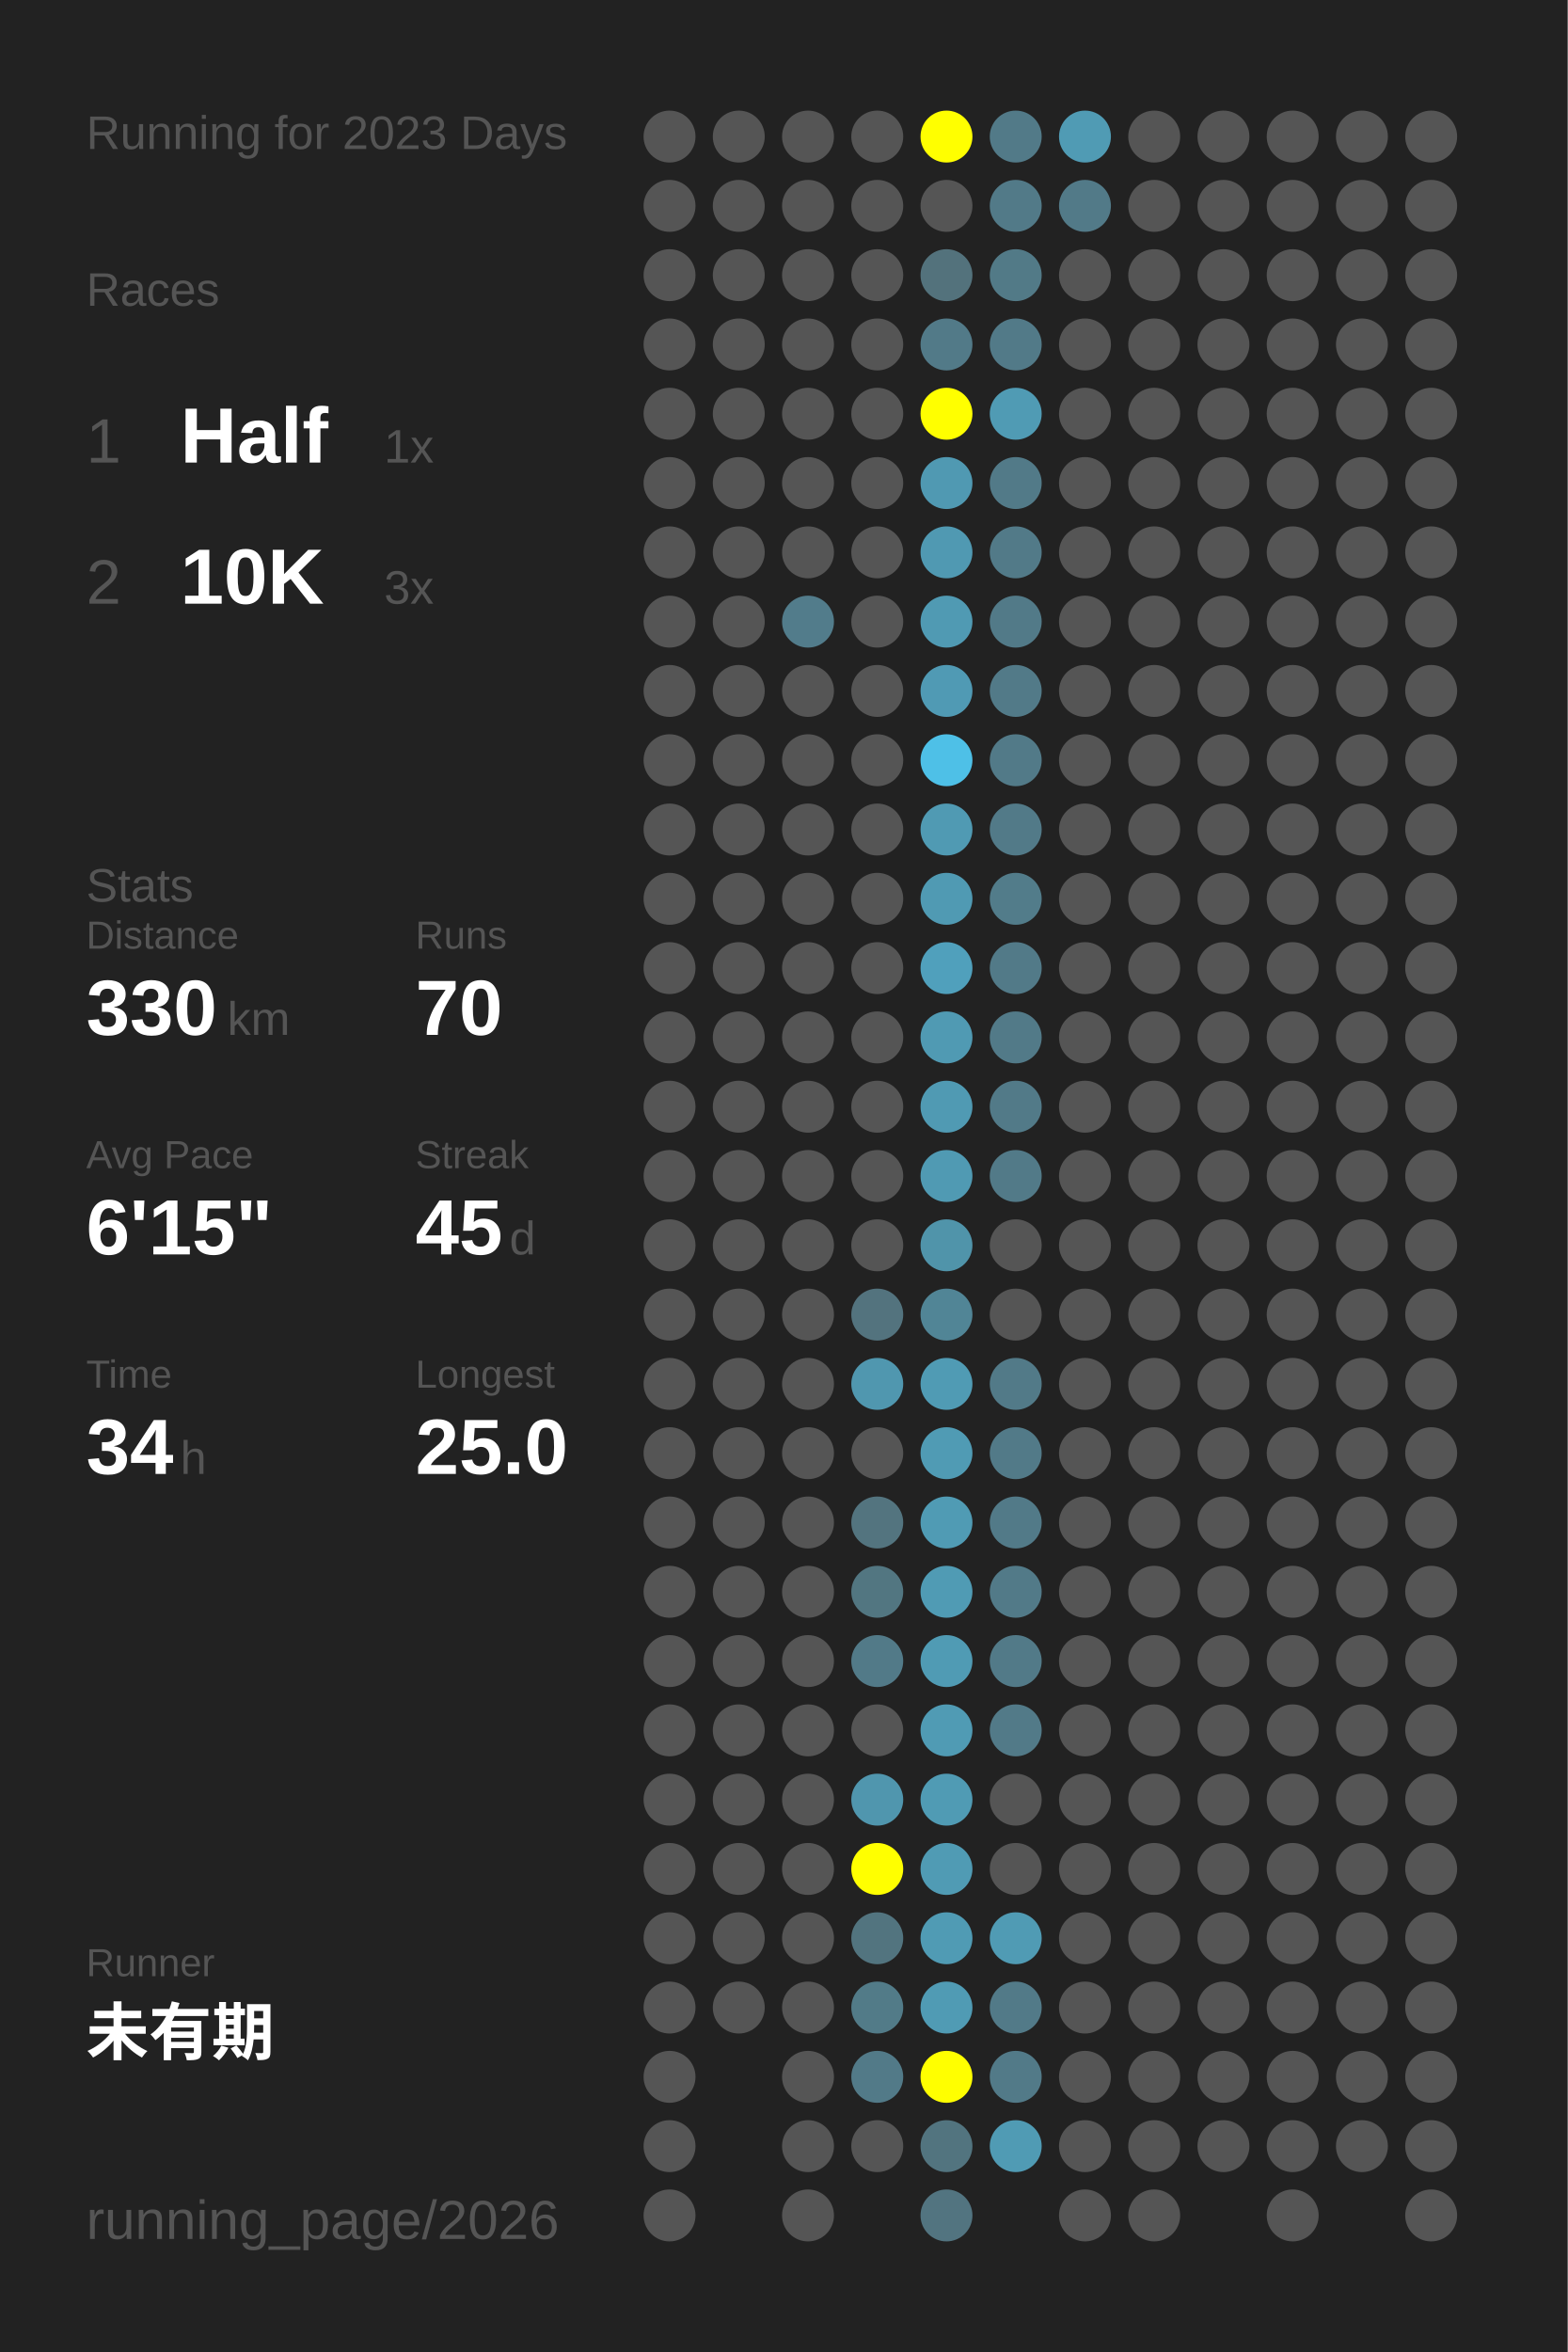
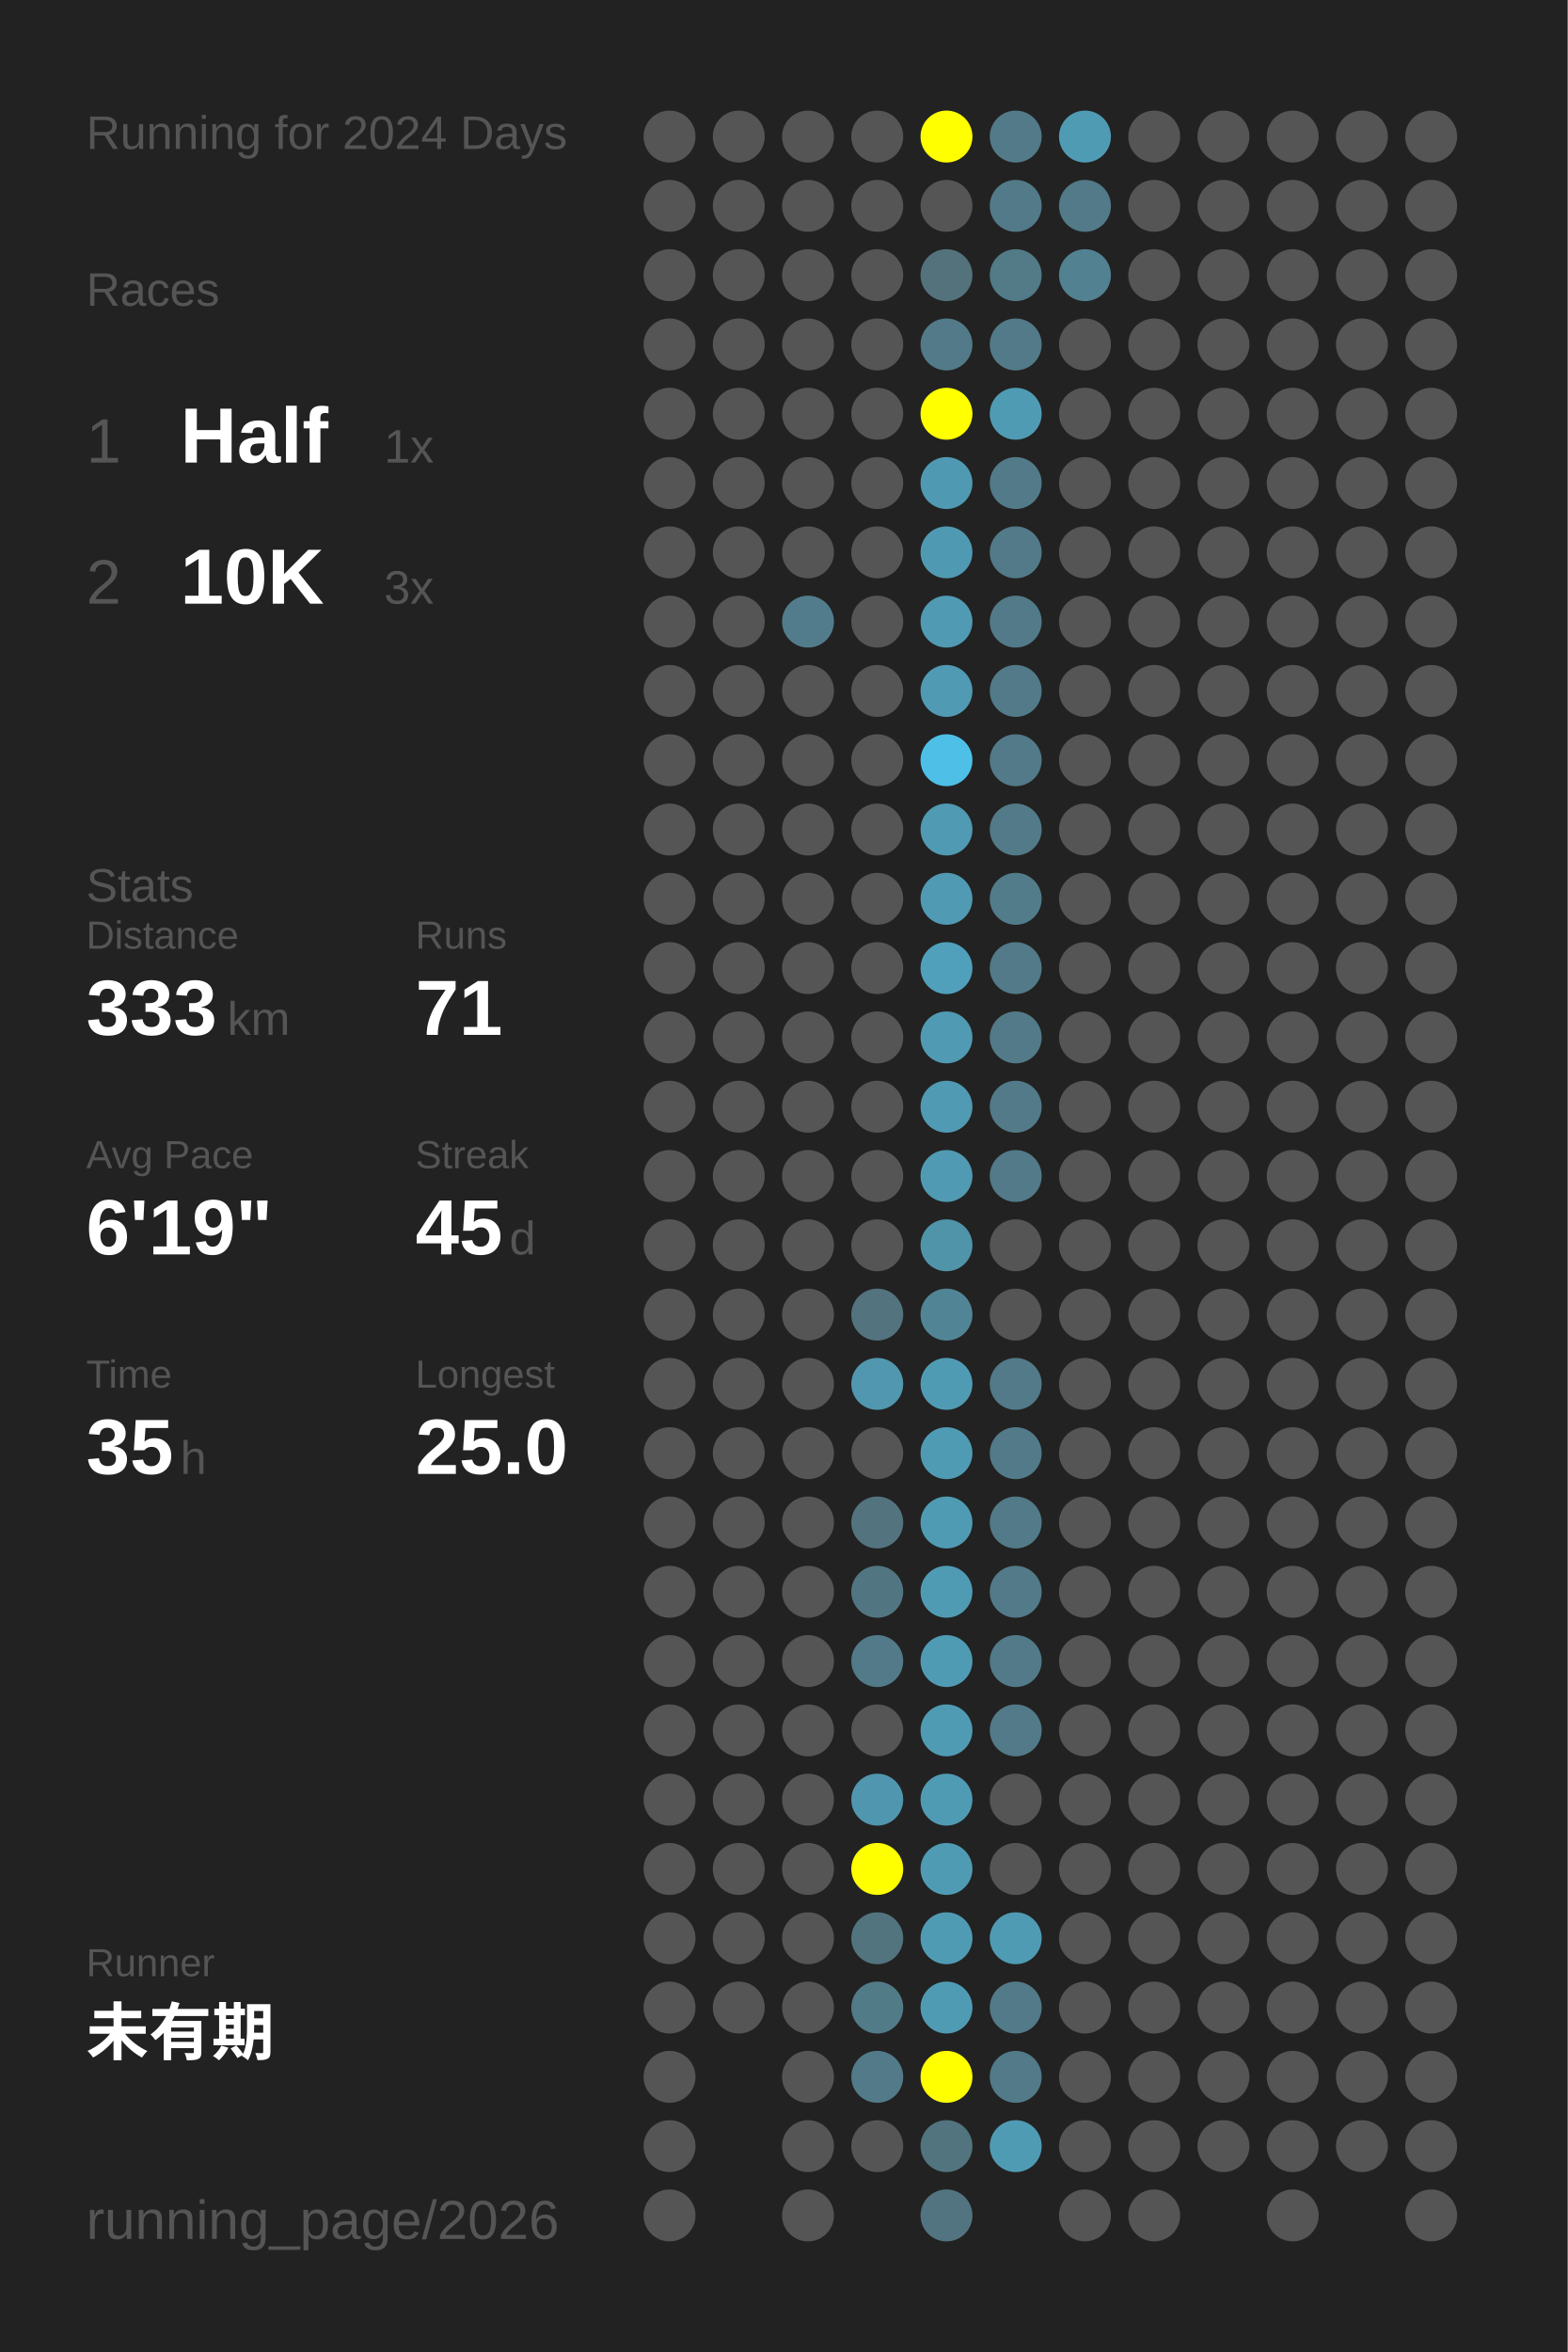
<svg xmlns="http://www.w3.org/2000/svg" baseProfile="full" height="300mm" version="1.1" viewBox="0,0,200,300" width="200mm">
  <defs />
  <rect fill="#222222" height="300" width="200" x="0" y="0" />
-   <text fill="#555555" style="font-size:6px; font-family:Arial;" x="11" y="19">Running for 2023 Days</text>
+   <text fill="#555555" style="font-size:6px; font-family:Arial;" x="11" y="19">Running for 2024 Days</text>
  <text fill="#555555" style="font-size:6px; font-family:Arial;" x="11" y="39">Races</text>
  <text fill="#555555" style="font-size:8px; font-family:Arial;" x="11" y="59">1</text>
  <text fill="#FFFFFF" style="font-size:10px; font-family:Arial; font-weight:bold;" x="23" y="59">Half</text>
  <text fill="#555555" style="font-size:6px; font-family:Arial;" x="49" y="59">1x</text>
  <text fill="#555555" style="font-size:8px; font-family:Arial;" x="11" y="77">2</text>
  <text fill="#FFFFFF" style="font-size:10px; font-family:Arial; font-weight:bold;" x="23" y="77">10K</text>
  <text fill="#555555" style="font-size:6px; font-family:Arial;" x="49" y="77">3x</text>
  <text fill="#555555" style="font-size:6px; font-family:Arial;" x="11" y="115">Stats</text>
  <text fill="#555555" style="font-size:5px; font-family:Arial;" x="11" y="121">Distance</text>
-   <text fill="#FFFFFF" style="font-size:10px; font-family:Arial; font-weight:bold;" x="11" y="132">330</text>
+   <text fill="#FFFFFF" style="font-size:10px; font-family:Arial; font-weight:bold;" x="11" y="132">333</text>
  <text fill="#555555" style="font-size:6px; font-family:Arial;" x="29" y="132">km</text>
  <text fill="#555555" style="font-size:5px; font-family:Arial;" x="53" y="121">Runs</text>
-   <text fill="#FFFFFF" style="font-size:10px; font-family:Arial; font-weight:bold;" x="53" y="132">70</text>
+   <text fill="#FFFFFF" style="font-size:10px; font-family:Arial; font-weight:bold;" x="53" y="132">71</text>
  <text fill="#555555" style="font-size:5px; font-family:Arial;" x="11" y="149">Avg Pace</text>
-   <text fill="#FFFFFF" style="font-size:10px; font-family:Arial; font-weight:bold;" x="11" y="160">6'15"</text>
+   <text fill="#FFFFFF" style="font-size:10px; font-family:Arial; font-weight:bold;" x="11" y="160">6'19"</text>
  <text fill="#555555" style="font-size:5px; font-family:Arial;" x="53" y="149">Streak</text>
  <text fill="#FFFFFF" style="font-size:10px; font-family:Arial; font-weight:bold;" x="53" y="160">45</text>
  <text fill="#555555" style="font-size:6px; font-family:Arial;" x="65" y="160">d</text>
  <text fill="#555555" style="font-size:5px; font-family:Arial;" x="11" y="177">Time</text>
-   <text fill="#FFFFFF" style="font-size:10px; font-family:Arial; font-weight:bold;" x="11" y="188">34</text>
+   <text fill="#FFFFFF" style="font-size:10px; font-family:Arial; font-weight:bold;" x="11" y="188">35</text>
  <text fill="#555555" style="font-size:6px; font-family:Arial;" x="23" y="188">h</text>
  <text fill="#555555" style="font-size:5px; font-family:Arial;" x="53" y="177">Longest</text>
  <text fill="#FFFFFF" style="font-size:10px; font-family:Arial; font-weight:bold;" x="53" y="188">25.0</text>
  <text fill="#555555" style="font-size:5px; font-family:Arial;" x="11" y="252.065">Runner</text>
  <text fill="#FFFFFF" style="font-size:8px; font-family:Arial; font-weight:bold;" x="11" y="262.065">未有期</text>
  <text fill="#555555" style="font-size:7px; font-family:Arial;" x="11" y="285.581">running_page/2026</text>
  <circle cx="85.417" cy="17.419" fill="#555555" r="3.312" />
  <circle cx="85.417" cy="26.258" fill="#555555" r="3.312" />
  <circle cx="85.417" cy="35.097" fill="#555555" r="3.312" />
  <circle cx="85.417" cy="43.935" fill="#555555" r="3.312" />
  <circle cx="85.417" cy="52.774" fill="#555555" r="3.312" />
  <circle cx="85.417" cy="61.613" fill="#555555" r="3.312" />
  <circle cx="85.417" cy="70.452" fill="#555555" r="3.312" />
  <circle cx="85.417" cy="79.29" fill="#555555" r="3.312" />
  <circle cx="85.417" cy="88.129" fill="#555555" r="3.312" />
  <circle cx="85.417" cy="96.968" fill="#555555" r="3.312" />
  <circle cx="85.417" cy="105.806" fill="#555555" r="3.312" />
  <circle cx="85.417" cy="114.645" fill="#555555" r="3.312" />
  <circle cx="85.417" cy="123.484" fill="#555555" r="3.312" />
  <circle cx="85.417" cy="132.323" fill="#555555" r="3.312" />
  <circle cx="85.417" cy="141.161" fill="#555555" r="3.312" />
  <circle cx="85.417" cy="150" fill="#555555" r="3.312" />
  <circle cx="85.417" cy="158.839" fill="#555555" r="3.312" />
  <circle cx="85.417" cy="167.677" fill="#555555" r="3.312" />
  <circle cx="85.417" cy="176.516" fill="#555555" r="3.312" />
  <circle cx="85.417" cy="185.355" fill="#555555" r="3.312" />
  <circle cx="85.417" cy="194.194" fill="#555555" r="3.312" />
  <circle cx="85.417" cy="203.032" fill="#555555" r="3.312" />
  <circle cx="85.417" cy="211.871" fill="#555555" r="3.312" />
  <circle cx="85.417" cy="220.71" fill="#555555" r="3.312" />
  <circle cx="85.417" cy="229.548" fill="#555555" r="3.312" />
  <circle cx="85.417" cy="238.387" fill="#555555" r="3.312" />
  <circle cx="85.417" cy="247.226" fill="#555555" r="3.312" />
  <circle cx="85.417" cy="256.065" fill="#555555" r="3.312" />
  <circle cx="85.417" cy="264.903" fill="#555555" r="3.312" />
  <circle cx="85.417" cy="273.742" fill="#555555" r="3.312" />
  <circle cx="85.417" cy="282.581" fill="#555555" r="3.312" />
  <circle cx="94.25" cy="17.419" fill="#555555" r="3.312" />
  <circle cx="94.25" cy="26.258" fill="#555555" r="3.312" />
  <circle cx="94.25" cy="35.097" fill="#555555" r="3.312" />
  <circle cx="94.25" cy="43.935" fill="#555555" r="3.312" />
  <circle cx="94.25" cy="52.774" fill="#555555" r="3.312" />
  <circle cx="94.25" cy="61.613" fill="#555555" r="3.312" />
  <circle cx="94.25" cy="70.452" fill="#555555" r="3.312" />
  <circle cx="94.25" cy="79.29" fill="#555555" r="3.312" />
  <circle cx="94.25" cy="88.129" fill="#555555" r="3.312" />
  <circle cx="94.25" cy="96.968" fill="#555555" r="3.312" />
  <circle cx="94.25" cy="105.806" fill="#555555" r="3.312" />
  <circle cx="94.25" cy="114.645" fill="#555555" r="3.312" />
  <circle cx="94.25" cy="123.484" fill="#555555" r="3.312" />
  <circle cx="94.25" cy="132.323" fill="#555555" r="3.312" />
  <circle cx="94.25" cy="141.161" fill="#555555" r="3.312" />
  <circle cx="94.25" cy="150" fill="#555555" r="3.312" />
  <circle cx="94.25" cy="158.839" fill="#555555" r="3.312" />
  <circle cx="94.25" cy="167.677" fill="#555555" r="3.312" />
  <circle cx="94.25" cy="176.516" fill="#555555" r="3.312" />
  <circle cx="94.25" cy="185.355" fill="#555555" r="3.312" />
  <circle cx="94.25" cy="194.194" fill="#555555" r="3.312" />
  <circle cx="94.25" cy="203.032" fill="#555555" r="3.312" />
  <circle cx="94.25" cy="211.871" fill="#555555" r="3.312" />
  <circle cx="94.25" cy="220.71" fill="#555555" r="3.312" />
  <circle cx="94.25" cy="229.548" fill="#555555" r="3.312" />
  <circle cx="94.25" cy="238.387" fill="#555555" r="3.312" />
  <circle cx="94.25" cy="247.226" fill="#555555" r="3.312" />
  <circle cx="94.25" cy="256.065" fill="#555555" r="3.312" />
  <circle cx="103.083" cy="17.419" fill="#555555" r="3.312" />
  <circle cx="103.083" cy="26.258" fill="#555555" r="3.312" />
  <circle cx="103.083" cy="35.097" fill="#555555" r="3.312" />
  <circle cx="103.083" cy="43.935" fill="#555555" r="3.312" />
  <circle cx="103.083" cy="52.774" fill="#555555" r="3.312" />
  <circle cx="103.083" cy="61.613" fill="#555555" r="3.312" />
  <circle cx="103.083" cy="70.452" fill="#555555" r="3.312" />
  <circle cx="103.083" cy="79.29" fill="#527c8b" r="3.312" />
  <circle cx="103.083" cy="88.129" fill="#555555" r="3.312" />
  <circle cx="103.083" cy="96.968" fill="#555555" r="3.312" />
  <circle cx="103.083" cy="105.806" fill="#555555" r="3.312" />
  <circle cx="103.083" cy="114.645" fill="#555555" r="3.312" />
  <circle cx="103.083" cy="123.484" fill="#555555" r="3.312" />
  <circle cx="103.083" cy="132.323" fill="#555555" r="3.312" />
  <circle cx="103.083" cy="141.161" fill="#555555" r="3.312" />
  <circle cx="103.083" cy="150" fill="#555555" r="3.312" />
  <circle cx="103.083" cy="158.839" fill="#555555" r="3.312" />
  <circle cx="103.083" cy="167.677" fill="#555555" r="3.312" />
  <circle cx="103.083" cy="176.516" fill="#555555" r="3.312" />
  <circle cx="103.083" cy="185.355" fill="#555555" r="3.312" />
  <circle cx="103.083" cy="194.194" fill="#555555" r="3.312" />
  <circle cx="103.083" cy="203.032" fill="#555555" r="3.312" />
  <circle cx="103.083" cy="211.871" fill="#555555" r="3.312" />
  <circle cx="103.083" cy="220.71" fill="#555555" r="3.312" />
  <circle cx="103.083" cy="229.548" fill="#555555" r="3.312" />
  <circle cx="103.083" cy="238.387" fill="#555555" r="3.312" />
  <circle cx="103.083" cy="247.226" fill="#555555" r="3.312" />
  <circle cx="103.083" cy="256.065" fill="#555555" r="3.312" />
  <circle cx="103.083" cy="264.903" fill="#555555" r="3.312" />
  <circle cx="103.083" cy="273.742" fill="#555555" r="3.312" />
  <circle cx="103.083" cy="282.581" fill="#555555" r="3.312" />
  <circle cx="111.917" cy="17.419" fill="#555555" r="3.312" />
  <circle cx="111.917" cy="26.258" fill="#555555" r="3.312" />
  <circle cx="111.917" cy="35.097" fill="#555555" r="3.312" />
  <circle cx="111.917" cy="43.935" fill="#555555" r="3.312" />
  <circle cx="111.917" cy="52.774" fill="#555555" r="3.312" />
  <circle cx="111.917" cy="61.613" fill="#555555" r="3.312" />
  <circle cx="111.917" cy="70.452" fill="#555555" r="3.312" />
  <circle cx="111.917" cy="79.29" fill="#555555" r="3.312" />
  <circle cx="111.917" cy="88.129" fill="#555555" r="3.312" />
  <circle cx="111.917" cy="96.968" fill="#555555" r="3.312" />
  <circle cx="111.917" cy="105.806" fill="#555555" r="3.312" />
  <circle cx="111.917" cy="114.645" fill="#555555" r="3.312" />
  <circle cx="111.917" cy="123.484" fill="#555555" r="3.312" />
  <circle cx="111.917" cy="132.323" fill="#555555" r="3.312" />
  <circle cx="111.917" cy="141.161" fill="#555555" r="3.312" />
  <circle cx="111.917" cy="150" fill="#555555" r="3.312" />
  <circle cx="111.917" cy="158.839" fill="#555555" r="3.312" />
  <circle cx="111.917" cy="167.677" fill="#53737e" r="3.312" />
  <circle cx="111.917" cy="176.516" fill="#5097af" r="3.312" />
  <circle cx="111.917" cy="185.355" fill="#555555" r="3.312" />
  <circle cx="111.917" cy="194.194" fill="#53747f" r="3.312" />
  <circle cx="111.917" cy="203.032" fill="#527681" r="3.312" />
  <circle cx="111.917" cy="211.871" fill="#527a88" r="3.312" />
  <circle cx="111.917" cy="220.71" fill="#555555" r="3.312" />
  <circle cx="111.917" cy="229.548" fill="#5096ae" r="3.312" />
  <circle cx="111.917" cy="238.387" fill="#FFFF00" r="3.312" />
  <circle cx="111.917" cy="247.226" fill="#52747f" r="3.312" />
  <circle cx="111.917" cy="256.065" fill="#527b88" r="3.312" />
  <circle cx="111.917" cy="264.903" fill="#527a88" r="3.312" />
  <circle cx="111.917" cy="273.742" fill="#555555" r="3.312" />
  <circle cx="120.75" cy="17.419" fill="#FFFF00" r="3.312" />
  <circle cx="120.75" cy="26.258" fill="#555555" r="3.312" />
  <circle cx="120.75" cy="35.097" fill="#53727c" r="3.312" />
  <circle cx="120.75" cy="43.935" fill="#527a88" r="3.312" />
  <circle cx="120.75" cy="52.774" fill="#FFFF00" r="3.312" />
  <circle cx="120.75" cy="61.613" fill="#5099b2" r="3.312" />
  <circle cx="120.75" cy="70.452" fill="#5099b2" r="3.312" />
  <circle cx="120.75" cy="79.29" fill="#509ab3" r="3.312" />
  <circle cx="120.75" cy="88.129" fill="#509ab4" r="3.312" />
  <circle cx="120.75" cy="96.968" fill="#4ec0e7" r="3.312" />
  <circle cx="120.75" cy="105.806" fill="#509ab3" r="3.312" />
  <circle cx="120.75" cy="114.645" fill="#509ab3" r="3.312" />
  <circle cx="120.75" cy="123.484" fill="#50a0bc" r="3.312" />
  <circle cx="120.75" cy="132.323" fill="#509ab3" r="3.312" />
  <circle cx="120.75" cy="141.161" fill="#509ab3" r="3.312" />
  <circle cx="120.75" cy="150" fill="#509ab3" r="3.312" />
  <circle cx="120.75" cy="158.839" fill="#5094aa" r="3.312" />
  <circle cx="120.75" cy="167.677" fill="#518596" r="3.312" />
  <circle cx="120.75" cy="176.516" fill="#509bb4" r="3.312" />
  <circle cx="120.75" cy="185.355" fill="#509bb4" r="3.312" />
  <circle cx="120.75" cy="194.194" fill="#509bb4" r="3.312" />
  <circle cx="120.75" cy="203.032" fill="#509bb4" r="3.312" />
  <circle cx="120.75" cy="211.871" fill="#509bb4" r="3.312" />
  <circle cx="120.75" cy="220.71" fill="#509bb4" r="3.312" />
  <circle cx="120.75" cy="229.548" fill="#509bb4" r="3.312" />
  <circle cx="120.75" cy="238.387" fill="#509bb4" r="3.312" />
  <circle cx="120.75" cy="247.226" fill="#509bb4" r="3.312" />
  <circle cx="120.75" cy="256.065" fill="#509bb4" r="3.312" />
  <circle cx="120.75" cy="264.903" fill="#FFFF00" r="3.312" />
  <circle cx="120.75" cy="273.742" fill="#52747f" r="3.312" />
  <circle cx="120.75" cy="282.581" fill="#527480" r="3.312" />
  <circle cx="129.583" cy="17.419" fill="#527a88" r="3.312" />
  <circle cx="129.583" cy="26.258" fill="#527a88" r="3.312" />
  <circle cx="129.583" cy="35.097" fill="#527a87" r="3.312" />
  <circle cx="129.583" cy="43.935" fill="#527a88" r="3.312" />
  <circle cx="129.583" cy="52.774" fill="#509bb4" r="3.312" />
  <circle cx="129.583" cy="61.613" fill="#527a88" r="3.312" />
  <circle cx="129.583" cy="70.452" fill="#527a88" r="3.312" />
  <circle cx="129.583" cy="79.29" fill="#527a88" r="3.312" />
  <circle cx="129.583" cy="88.129" fill="#527a88" r="3.312" />
  <circle cx="129.583" cy="96.968" fill="#527a88" r="3.312" />
  <circle cx="129.583" cy="105.806" fill="#527a88" r="3.312" />
  <circle cx="129.583" cy="114.645" fill="#527c8a" r="3.312" />
  <circle cx="129.583" cy="123.484" fill="#527a88" r="3.312" />
  <circle cx="129.583" cy="132.323" fill="#527a88" r="3.312" />
  <circle cx="129.583" cy="141.161" fill="#527a88" r="3.312" />
  <circle cx="129.583" cy="150" fill="#527a88" r="3.312" />
  <circle cx="129.583" cy="158.839" fill="#555555" r="3.312" />
  <circle cx="129.583" cy="167.677" fill="#555555" r="3.312" />
  <circle cx="129.583" cy="176.516" fill="#527a88" r="3.312" />
  <circle cx="129.583" cy="185.355" fill="#527a88" r="3.312" />
  <circle cx="129.583" cy="194.194" fill="#527a88" r="3.312" />
  <circle cx="129.583" cy="203.032" fill="#527a88" r="3.312" />
  <circle cx="129.583" cy="211.871" fill="#527a88" r="3.312" />
  <circle cx="129.583" cy="220.71" fill="#527a88" r="3.312" />
  <circle cx="129.583" cy="229.548" fill="#555555" r="3.312" />
  <circle cx="129.583" cy="238.387" fill="#555555" r="3.312" />
  <circle cx="129.583" cy="247.226" fill="#509bb4" r="3.312" />
  <circle cx="129.583" cy="256.065" fill="#527a88" r="3.312" />
  <circle cx="129.583" cy="264.903" fill="#527a88" r="3.312" />
  <circle cx="129.583" cy="273.742" fill="#509bb4" r="3.312" />
  <circle cx="138.417" cy="17.419" fill="#509bb4" r="3.312" />
  <circle cx="138.417" cy="26.258" fill="#527a88" r="3.312" />
-   <circle cx="138.417" cy="35.097" fill="#555555" r="3.312" />
+   <circle cx="138.417" cy="35.097" fill="#528191" r="3.312" />
  <circle cx="138.417" cy="43.935" fill="#555555" r="3.312" />
  <circle cx="138.417" cy="52.774" fill="#555555" r="3.312" />
  <circle cx="138.417" cy="61.613" fill="#555555" r="3.312" />
  <circle cx="138.417" cy="70.452" fill="#555555" r="3.312" />
  <circle cx="138.417" cy="79.29" fill="#555555" r="3.312" />
  <circle cx="138.417" cy="88.129" fill="#555555" r="3.312" />
  <circle cx="138.417" cy="96.968" fill="#555555" r="3.312" />
  <circle cx="138.417" cy="105.806" fill="#555555" r="3.312" />
  <circle cx="138.417" cy="114.645" fill="#555555" r="3.312" />
  <circle cx="138.417" cy="123.484" fill="#555555" r="3.312" />
  <circle cx="138.417" cy="132.323" fill="#555555" r="3.312" />
  <circle cx="138.417" cy="141.161" fill="#555555" r="3.312" />
  <circle cx="138.417" cy="150" fill="#555555" r="3.312" />
  <circle cx="138.417" cy="158.839" fill="#555555" r="3.312" />
  <circle cx="138.417" cy="167.677" fill="#555555" r="3.312" />
  <circle cx="138.417" cy="176.516" fill="#555555" r="3.312" />
  <circle cx="138.417" cy="185.355" fill="#555555" r="3.312" />
  <circle cx="138.417" cy="194.194" fill="#555555" r="3.312" />
  <circle cx="138.417" cy="203.032" fill="#555555" r="3.312" />
  <circle cx="138.417" cy="211.871" fill="#555555" r="3.312" />
  <circle cx="138.417" cy="220.71" fill="#555555" r="3.312" />
  <circle cx="138.417" cy="229.548" fill="#555555" r="3.312" />
  <circle cx="138.417" cy="238.387" fill="#555555" r="3.312" />
  <circle cx="138.417" cy="247.226" fill="#555555" r="3.312" />
  <circle cx="138.417" cy="256.065" fill="#555555" r="3.312" />
  <circle cx="138.417" cy="264.903" fill="#555555" r="3.312" />
  <circle cx="138.417" cy="273.742" fill="#555555" r="3.312" />
  <circle cx="138.417" cy="282.581" fill="#555555" r="3.312" />
  <circle cx="147.25" cy="17.419" fill="#555555" r="3.312" />
  <circle cx="147.25" cy="26.258" fill="#555555" r="3.312" />
  <circle cx="147.25" cy="35.097" fill="#555555" r="3.312" />
  <circle cx="147.25" cy="43.935" fill="#555555" r="3.312" />
  <circle cx="147.25" cy="52.774" fill="#555555" r="3.312" />
  <circle cx="147.25" cy="61.613" fill="#555555" r="3.312" />
  <circle cx="147.25" cy="70.452" fill="#555555" r="3.312" />
  <circle cx="147.25" cy="79.29" fill="#555555" r="3.312" />
  <circle cx="147.25" cy="88.129" fill="#555555" r="3.312" />
  <circle cx="147.25" cy="96.968" fill="#555555" r="3.312" />
  <circle cx="147.25" cy="105.806" fill="#555555" r="3.312" />
  <circle cx="147.25" cy="114.645" fill="#555555" r="3.312" />
  <circle cx="147.25" cy="123.484" fill="#555555" r="3.312" />
  <circle cx="147.25" cy="132.323" fill="#555555" r="3.312" />
  <circle cx="147.25" cy="141.161" fill="#555555" r="3.312" />
  <circle cx="147.25" cy="150" fill="#555555" r="3.312" />
  <circle cx="147.25" cy="158.839" fill="#555555" r="3.312" />
  <circle cx="147.25" cy="167.677" fill="#555555" r="3.312" />
  <circle cx="147.25" cy="176.516" fill="#555555" r="3.312" />
  <circle cx="147.25" cy="185.355" fill="#555555" r="3.312" />
  <circle cx="147.25" cy="194.194" fill="#555555" r="3.312" />
  <circle cx="147.25" cy="203.032" fill="#555555" r="3.312" />
  <circle cx="147.25" cy="211.871" fill="#555555" r="3.312" />
  <circle cx="147.25" cy="220.71" fill="#555555" r="3.312" />
  <circle cx="147.25" cy="229.548" fill="#555555" r="3.312" />
  <circle cx="147.25" cy="238.387" fill="#555555" r="3.312" />
  <circle cx="147.25" cy="247.226" fill="#555555" r="3.312" />
  <circle cx="147.25" cy="256.065" fill="#555555" r="3.312" />
  <circle cx="147.25" cy="264.903" fill="#555555" r="3.312" />
  <circle cx="147.25" cy="273.742" fill="#555555" r="3.312" />
  <circle cx="147.25" cy="282.581" fill="#555555" r="3.312" />
  <circle cx="156.083" cy="17.419" fill="#555555" r="3.312" />
  <circle cx="156.083" cy="26.258" fill="#555555" r="3.312" />
  <circle cx="156.083" cy="35.097" fill="#555555" r="3.312" />
  <circle cx="156.083" cy="43.935" fill="#555555" r="3.312" />
  <circle cx="156.083" cy="52.774" fill="#555555" r="3.312" />
  <circle cx="156.083" cy="61.613" fill="#555555" r="3.312" />
  <circle cx="156.083" cy="70.452" fill="#555555" r="3.312" />
  <circle cx="156.083" cy="79.29" fill="#555555" r="3.312" />
  <circle cx="156.083" cy="88.129" fill="#555555" r="3.312" />
  <circle cx="156.083" cy="96.968" fill="#555555" r="3.312" />
  <circle cx="156.083" cy="105.806" fill="#555555" r="3.312" />
  <circle cx="156.083" cy="114.645" fill="#555555" r="3.312" />
  <circle cx="156.083" cy="123.484" fill="#555555" r="3.312" />
  <circle cx="156.083" cy="132.323" fill="#555555" r="3.312" />
  <circle cx="156.083" cy="141.161" fill="#555555" r="3.312" />
  <circle cx="156.083" cy="150" fill="#555555" r="3.312" />
  <circle cx="156.083" cy="158.839" fill="#555555" r="3.312" />
  <circle cx="156.083" cy="167.677" fill="#555555" r="3.312" />
  <circle cx="156.083" cy="176.516" fill="#555555" r="3.312" />
  <circle cx="156.083" cy="185.355" fill="#555555" r="3.312" />
  <circle cx="156.083" cy="194.194" fill="#555555" r="3.312" />
  <circle cx="156.083" cy="203.032" fill="#555555" r="3.312" />
  <circle cx="156.083" cy="211.871" fill="#555555" r="3.312" />
  <circle cx="156.083" cy="220.71" fill="#555555" r="3.312" />
  <circle cx="156.083" cy="229.548" fill="#555555" r="3.312" />
  <circle cx="156.083" cy="238.387" fill="#555555" r="3.312" />
  <circle cx="156.083" cy="247.226" fill="#555555" r="3.312" />
  <circle cx="156.083" cy="256.065" fill="#555555" r="3.312" />
  <circle cx="156.083" cy="264.903" fill="#555555" r="3.312" />
  <circle cx="156.083" cy="273.742" fill="#555555" r="3.312" />
  <circle cx="164.917" cy="17.419" fill="#555555" r="3.312" />
  <circle cx="164.917" cy="26.258" fill="#555555" r="3.312" />
  <circle cx="164.917" cy="35.097" fill="#555555" r="3.312" />
  <circle cx="164.917" cy="43.935" fill="#555555" r="3.312" />
  <circle cx="164.917" cy="52.774" fill="#555555" r="3.312" />
  <circle cx="164.917" cy="61.613" fill="#555555" r="3.312" />
  <circle cx="164.917" cy="70.452" fill="#555555" r="3.312" />
  <circle cx="164.917" cy="79.29" fill="#555555" r="3.312" />
  <circle cx="164.917" cy="88.129" fill="#555555" r="3.312" />
  <circle cx="164.917" cy="96.968" fill="#555555" r="3.312" />
  <circle cx="164.917" cy="105.806" fill="#555555" r="3.312" />
  <circle cx="164.917" cy="114.645" fill="#555555" r="3.312" />
  <circle cx="164.917" cy="123.484" fill="#555555" r="3.312" />
  <circle cx="164.917" cy="132.323" fill="#555555" r="3.312" />
  <circle cx="164.917" cy="141.161" fill="#555555" r="3.312" />
  <circle cx="164.917" cy="150" fill="#555555" r="3.312" />
  <circle cx="164.917" cy="158.839" fill="#555555" r="3.312" />
  <circle cx="164.917" cy="167.677" fill="#555555" r="3.312" />
  <circle cx="164.917" cy="176.516" fill="#555555" r="3.312" />
  <circle cx="164.917" cy="185.355" fill="#555555" r="3.312" />
  <circle cx="164.917" cy="194.194" fill="#555555" r="3.312" />
  <circle cx="164.917" cy="203.032" fill="#555555" r="3.312" />
  <circle cx="164.917" cy="211.871" fill="#555555" r="3.312" />
  <circle cx="164.917" cy="220.71" fill="#555555" r="3.312" />
  <circle cx="164.917" cy="229.548" fill="#555555" r="3.312" />
  <circle cx="164.917" cy="238.387" fill="#555555" r="3.312" />
  <circle cx="164.917" cy="247.226" fill="#555555" r="3.312" />
  <circle cx="164.917" cy="256.065" fill="#555555" r="3.312" />
  <circle cx="164.917" cy="264.903" fill="#555555" r="3.312" />
  <circle cx="164.917" cy="273.742" fill="#555555" r="3.312" />
  <circle cx="164.917" cy="282.581" fill="#555555" r="3.312" />
  <circle cx="173.75" cy="17.419" fill="#555555" r="3.312" />
  <circle cx="173.75" cy="26.258" fill="#555555" r="3.312" />
  <circle cx="173.75" cy="35.097" fill="#555555" r="3.312" />
  <circle cx="173.75" cy="43.935" fill="#555555" r="3.312" />
  <circle cx="173.75" cy="52.774" fill="#555555" r="3.312" />
  <circle cx="173.75" cy="61.613" fill="#555555" r="3.312" />
  <circle cx="173.75" cy="70.452" fill="#555555" r="3.312" />
  <circle cx="173.75" cy="79.29" fill="#555555" r="3.312" />
  <circle cx="173.75" cy="88.129" fill="#555555" r="3.312" />
  <circle cx="173.75" cy="96.968" fill="#555555" r="3.312" />
  <circle cx="173.75" cy="105.806" fill="#555555" r="3.312" />
  <circle cx="173.75" cy="114.645" fill="#555555" r="3.312" />
  <circle cx="173.75" cy="123.484" fill="#555555" r="3.312" />
  <circle cx="173.75" cy="132.323" fill="#555555" r="3.312" />
  <circle cx="173.75" cy="141.161" fill="#555555" r="3.312" />
  <circle cx="173.75" cy="150" fill="#555555" r="3.312" />
  <circle cx="173.75" cy="158.839" fill="#555555" r="3.312" />
  <circle cx="173.75" cy="167.677" fill="#555555" r="3.312" />
  <circle cx="173.75" cy="176.516" fill="#555555" r="3.312" />
  <circle cx="173.75" cy="185.355" fill="#555555" r="3.312" />
  <circle cx="173.75" cy="194.194" fill="#555555" r="3.312" />
  <circle cx="173.75" cy="203.032" fill="#555555" r="3.312" />
  <circle cx="173.75" cy="211.871" fill="#555555" r="3.312" />
  <circle cx="173.75" cy="220.71" fill="#555555" r="3.312" />
  <circle cx="173.75" cy="229.548" fill="#555555" r="3.312" />
  <circle cx="173.75" cy="238.387" fill="#555555" r="3.312" />
  <circle cx="173.75" cy="247.226" fill="#555555" r="3.312" />
  <circle cx="173.75" cy="256.065" fill="#555555" r="3.312" />
  <circle cx="173.75" cy="264.903" fill="#555555" r="3.312" />
  <circle cx="173.75" cy="273.742" fill="#555555" r="3.312" />
  <circle cx="182.583" cy="17.419" fill="#555555" r="3.312" />
  <circle cx="182.583" cy="26.258" fill="#555555" r="3.312" />
  <circle cx="182.583" cy="35.097" fill="#555555" r="3.312" />
  <circle cx="182.583" cy="43.935" fill="#555555" r="3.312" />
  <circle cx="182.583" cy="52.774" fill="#555555" r="3.312" />
  <circle cx="182.583" cy="61.613" fill="#555555" r="3.312" />
  <circle cx="182.583" cy="70.452" fill="#555555" r="3.312" />
  <circle cx="182.583" cy="79.29" fill="#555555" r="3.312" />
  <circle cx="182.583" cy="88.129" fill="#555555" r="3.312" />
  <circle cx="182.583" cy="96.968" fill="#555555" r="3.312" />
  <circle cx="182.583" cy="105.806" fill="#555555" r="3.312" />
  <circle cx="182.583" cy="114.645" fill="#555555" r="3.312" />
  <circle cx="182.583" cy="123.484" fill="#555555" r="3.312" />
  <circle cx="182.583" cy="132.323" fill="#555555" r="3.312" />
  <circle cx="182.583" cy="141.161" fill="#555555" r="3.312" />
  <circle cx="182.583" cy="150" fill="#555555" r="3.312" />
  <circle cx="182.583" cy="158.839" fill="#555555" r="3.312" />
  <circle cx="182.583" cy="167.677" fill="#555555" r="3.312" />
  <circle cx="182.583" cy="176.516" fill="#555555" r="3.312" />
  <circle cx="182.583" cy="185.355" fill="#555555" r="3.312" />
  <circle cx="182.583" cy="194.194" fill="#555555" r="3.312" />
  <circle cx="182.583" cy="203.032" fill="#555555" r="3.312" />
  <circle cx="182.583" cy="211.871" fill="#555555" r="3.312" />
  <circle cx="182.583" cy="220.71" fill="#555555" r="3.312" />
  <circle cx="182.583" cy="229.548" fill="#555555" r="3.312" />
  <circle cx="182.583" cy="238.387" fill="#555555" r="3.312" />
  <circle cx="182.583" cy="247.226" fill="#555555" r="3.312" />
  <circle cx="182.583" cy="256.065" fill="#555555" r="3.312" />
  <circle cx="182.583" cy="264.903" fill="#555555" r="3.312" />
  <circle cx="182.583" cy="273.742" fill="#555555" r="3.312" />
  <circle cx="182.583" cy="282.581" fill="#555555" r="3.312" />
</svg>
